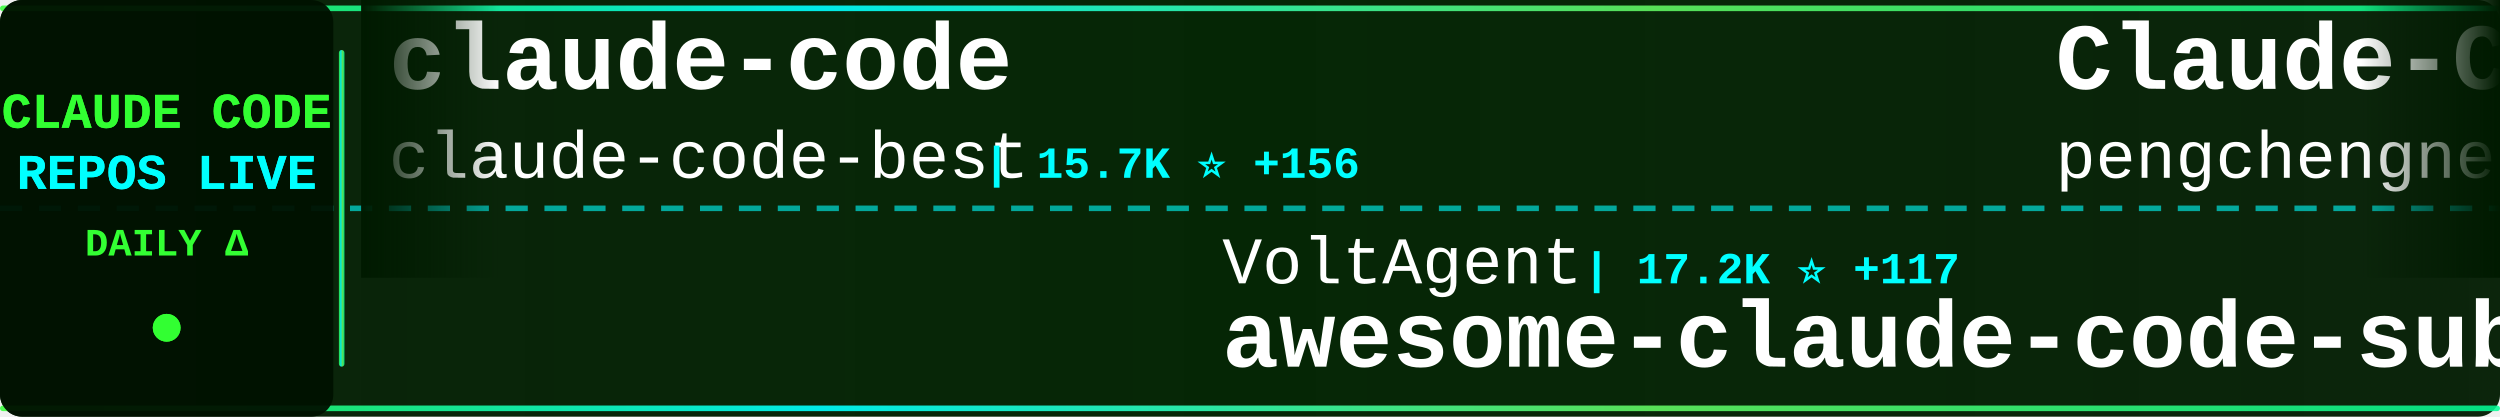
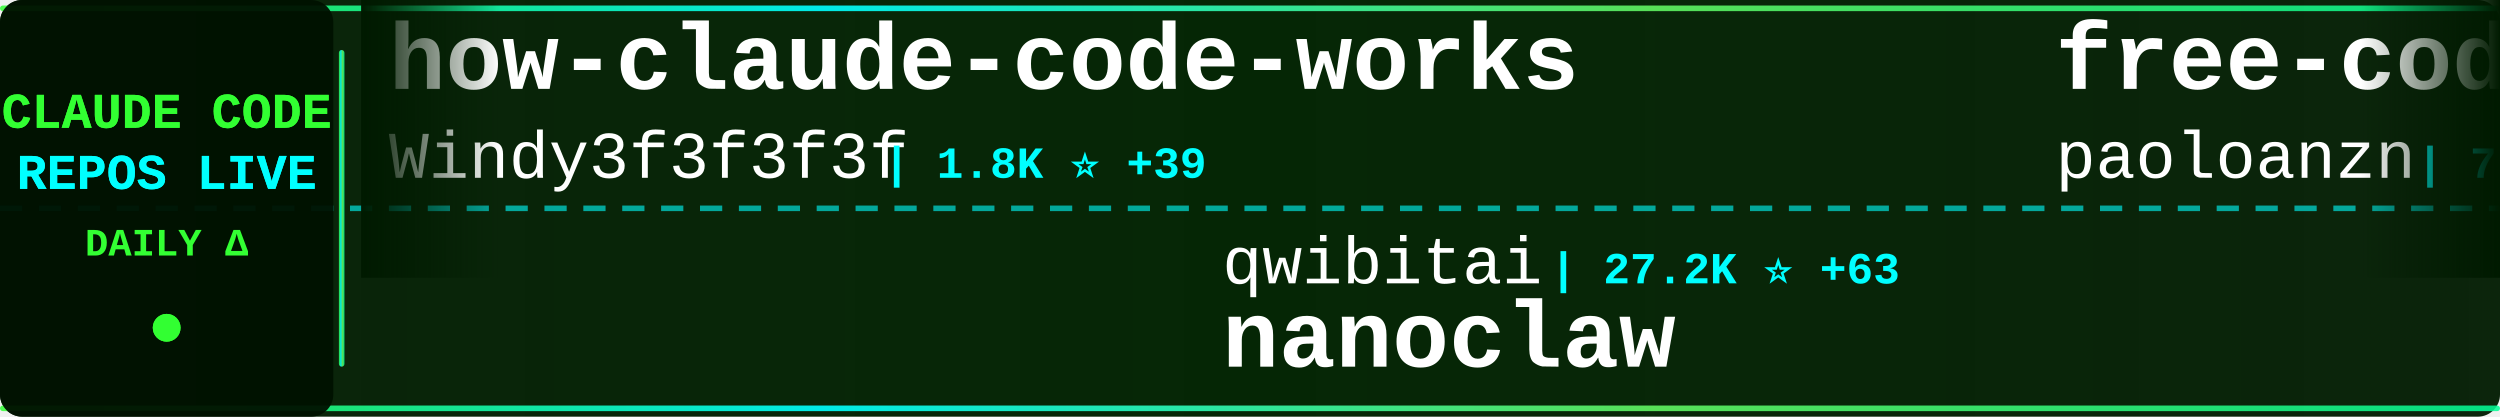
<svg xmlns="http://www.w3.org/2000/svg" width="900" height="150">
  <defs>
    <linearGradient id="tickerBg" x1="0%" y1="0%" x2="100%" y2="0%">
      <stop offset="0%" style="stop-color:#001a00;stop-opacity:0.95" />
      <stop offset="50%" style="stop-color:#002200;stop-opacity:0.98" />
      <stop offset="100%" style="stop-color:#001a00;stop-opacity:0.95" />
    </linearGradient>
    <linearGradient id="borderGrad" x1="0%" y1="0%" x2="100%" y2="0%">
      <stop offset="0%" style="stop-color:#33ff33;stop-opacity:0.85">
        <animate attributeName="stop-opacity" values="0.85;1;0.85" dur="2s" repeatCount="indefinite" />
      </stop>
      <stop offset="33%" style="stop-color:#00ffff;stop-opacity:0.9">
        <animate attributeName="stop-opacity" values="0.9;1;0.9" dur="2.2s" repeatCount="indefinite" />
      </stop>
      <stop offset="66%" style="stop-color:#66ff66;stop-opacity:0.85">
        <animate attributeName="stop-opacity" values="0.85;1;0.85" dur="1.8s" repeatCount="indefinite" />
      </stop>
      <stop offset="100%" style="stop-color:#00ff99;stop-opacity:0.85">
        <animate attributeName="stop-opacity" values="0.85;1;0.85" dur="2s" repeatCount="indefinite" />
      </stop>
    </linearGradient>
    <filter id="textGlow">
      <feGaussianBlur stdDeviation="0.1" result="coloredBlur" />
      <feMerge>
        <feMergeNode in="coloredBlur" />
        <feMergeNode in="SourceGraphic" />
      </feMerge>
    </filter>
    <filter id="metricGlow">
      <feGaussianBlur stdDeviation="0.2" result="coloredBlur" />
      <feMerge>
        <feMergeNode in="coloredBlur" />
        <feMergeNode in="SourceGraphic" />
      </feMerge>
    </filter>
    <linearGradient id="leftFade" x1="0%" y1="0%" x2="100%" y2="0%">
      <stop offset="0%" style="stop-color:#001a00;stop-opacity:1" />
      <stop offset="100%" style="stop-color:#001a00;stop-opacity:0" />
    </linearGradient>
    <linearGradient id="rightFade" x1="0%" y1="0%" x2="100%" y2="0%">
      <stop offset="0%" style="stop-color:#001a00;stop-opacity:0" />
      <stop offset="100%" style="stop-color:#001a00;stop-opacity:1" />
    </linearGradient>
  </defs>
  <rect width="900" height="150" fill="url(#tickerBg)" rx="8" />
  <rect x="0" y="2" width="900" height="2" fill="url(#borderGrad)" rx="1" />
  <rect x="0" y="146" width="900" height="2" fill="url(#borderGrad)" rx="1" />
  <line x1="0" y1="75" x2="900" y2="75" stroke="#00ffff" stroke-width="2" stroke-dasharray="8 6" opacity="0.6" />
  <rect x="0" y="0" width="120" height="150" fill="#001100" opacity="0.95" rx="8" />
  <text x="60" y="46" font-family="'Courier New', monospace" font-size="18" font-weight="bold" fill="#33ff33" text-anchor="middle" filter="url(#textGlow)">
    CLAUDE CODE
  </text>
  <text x="60" y="68" font-family="'Courier New', monospace" font-size="18" font-weight="bold" fill="#00ffff" text-anchor="middle" filter="url(#textGlow)">
    REPOS LIVE
  </text>
  <text x="60" y="92" font-family="'Courier New', monospace" font-size="14" font-weight="bold" fill="#33ff33" text-anchor="middle">
    DAILY Δ
  </text>
  <circle cx="60" cy="118" r="5" fill="#33ff33" filter="url(#metricGlow)">
    <animate attributeName="r" values="4;6;4" dur="1.5s" repeatCount="indefinite" />
    <animate attributeName="opacity" values="0.6;1;0.6" dur="1.5s" repeatCount="indefinite" />
  </circle>
  <rect x="122" y="18" width="2" height="114" fill="url(#borderGrad)" rx="1" />
  <clipPath id="tickerClip">
    <rect x="130" y="0" width="770" height="150" />
  </clipPath>
  <g clip-path="url(#tickerClip)">
    <g id="tickerItems">
      <animateTransform attributeName="transform" attributeType="XML" type="translate" from="0 0" to="-3000 0" dur="54s" repeatCount="indefinite" />
      <g transform="translate(0, 0)">
-         <text x="140" y="32" font-family="'Courier New', monospace" font-size="34" font-weight="bold" fill="#ffffff">claude-code</text>
-         <text x="140" y="64" font-family="'Courier New', monospace" font-size="24" font-weight="normal" fill="#ffffff" opacity="1.0">claude-code-best</text>
-         <text x="354" y="64" font-family="'Courier New', monospace" font-size="16" font-weight="bold" fill="#00ffff"> | 15.7K ⭐ +156</text>
+         <text x="140" y="32" font-family="'Courier New', monospace" font-size="34" font-weight="bold" fill="#ffffff">how-claude-code-works</text>
+         <text x="140" y="64" font-family="'Courier New', monospace" font-size="24" font-weight="normal" fill="#ffffff" opacity="1.0">Windy3f3f3f3f</text>
+         <text x="318" y="64" font-family="'Courier New', monospace" font-size="16" font-weight="bold" fill="#00ffff"> | 1.8K ⭐ +39</text>
      </g>
      <g transform="translate(300, 0)">
-         <text x="140" y="102" font-family="'Courier New', monospace" font-size="24" font-weight="normal" fill="#ffffff" opacity="1.0">VoltAgent</text>
-         <text x="270" y="102" font-family="'Courier New', monospace" font-size="16" font-weight="bold" fill="#00ffff"> | 17.2K ⭐ +117</text>
-         <text x="140" y="132" font-family="'Courier New', monospace" font-size="34" font-weight="bold" fill="#ffffff">awesome-claude-code-suba...</text>
+         <text x="140" y="102" font-family="'Courier New', monospace" font-size="24" font-weight="normal" fill="#ffffff" opacity="1.0">qwibitai</text>
+         <text x="258" y="102" font-family="'Courier New', monospace" font-size="16" font-weight="bold" fill="#00ffff"> | 27.2K ⭐ +63</text>
+         <text x="140" y="132" font-family="'Courier New', monospace" font-size="34" font-weight="bold" fill="#ffffff">nanoclaw</text>
      </g>
      <g transform="translate(600, 0)">
-         <text x="140" y="32" font-family="'Courier New', monospace" font-size="34" font-weight="bold" fill="#ffffff">Claude-Code</text>
-         <text x="140" y="64" font-family="'Courier New', monospace" font-size="24" font-weight="normal" fill="#ffffff" opacity="1.0">pengchengneo</text>
-         <text x="306" y="64" font-family="'Courier New', monospace" font-size="16" font-weight="bold" fill="#00ffff"> | 1.2K ⭐ +14</text>
+         <text x="140" y="32" font-family="'Courier New', monospace" font-size="34" font-weight="bold" fill="#ffffff">free-code</text>
+         <text x="140" y="64" font-family="'Courier New', monospace" font-size="24" font-weight="normal" fill="#ffffff" opacity="1.0">paoloanzn</text>
+         <text x="270" y="64" font-family="'Courier New', monospace" font-size="16" font-weight="bold" fill="#00ffff"> | 7.8K ⭐ +36</text>
      </g>
      <g transform="translate(900, 0)">
+         <text x="140" y="102" font-family="'Courier New', monospace" font-size="24" font-weight="normal" fill="#ffffff" opacity="1.0">freestylefly</text>
+         <text x="306" y="102" font-family="'Courier New', monospace" font-size="16" font-weight="bold" fill="#00ffff"> | 120 ⭐</text>
+         <text x="140" y="132" font-family="'Courier New', monospace" font-size="34" font-weight="bold" fill="#ffffff">claude-code</text>
+       </g>
+       <g transform="translate(1200, 0)">
+         <text x="140" y="32" font-family="'Courier New', monospace" font-size="34" font-weight="bold" fill="#ffffff">awesome-claude-code-suba...</text>
+         <text x="140" y="64" font-family="'Courier New', monospace" font-size="24" font-weight="normal" fill="#ffffff" opacity="1.0">VoltAgent</text>
+         <text x="270" y="64" font-family="'Courier New', monospace" font-size="16" font-weight="bold" fill="#00ffff"> | 17.2K ⭐ +120</text>
+       </g>
+       <g transform="translate(1500, 0)">
        <text x="140" y="102" font-family="'Courier New', monospace" font-size="24" font-weight="normal" fill="#ffffff" opacity="1.0">alejandrobalderas</text>
-         <text x="366" y="102" font-family="'Courier New', monospace" font-size="16" font-weight="bold" fill="#00ffff"> | 1.4K ⭐ +149</text>
+         <text x="366" y="102" font-family="'Courier New', monospace" font-size="16" font-weight="bold" fill="#00ffff"> | 1.4K ⭐ +132</text>
        <text x="140" y="132" font-family="'Courier New', monospace" font-size="34" font-weight="bold" fill="#ffffff">claude-code-from-source</text>
      </g>
-       <g transform="translate(1200, 0)">
-         <text x="140" y="32" font-family="'Courier New', monospace" font-size="34" font-weight="bold" fill="#ffffff">claude-code-best-practic...</text>
-         <text x="140" y="64" font-family="'Courier New', monospace" font-size="24" font-weight="normal" fill="#ffffff" opacity="1.0">shanraisshan</text>
-         <text x="306" y="64" font-family="'Courier New', monospace" font-size="16" font-weight="bold" fill="#00ffff"> | 41.8K ⭐ +2.8K</text>
-       </g>
-       <g transform="translate(1500, 0)">
-         <text x="140" y="102" font-family="'Courier New', monospace" font-size="24" font-weight="normal" fill="#ffffff" opacity="1.0">wshobson</text>
-         <text x="258" y="102" font-family="'Courier New', monospace" font-size="16" font-weight="bold" fill="#00ffff"> | 33.5K ⭐ +73</text>
-         <text x="140" y="132" font-family="'Courier New', monospace" font-size="34" font-weight="bold" fill="#ffffff">agents</text>
-       </g>
      <g transform="translate(1800, 0)">
-         <text x="140" y="32" font-family="'Courier New', monospace" font-size="34" font-weight="bold" fill="#ffffff">Claude-Code-Usage-Monito...</text>
-         <text x="140" y="64" font-family="'Courier New', monospace" font-size="24" font-weight="normal" fill="#ffffff" opacity="1.0">Maciek-roboblog</text>
-         <text x="342" y="64" font-family="'Courier New', monospace" font-size="16" font-weight="bold" fill="#00ffff"> | 7.5K ⭐ +23</text>
+         <text x="140" y="32" font-family="'Courier New', monospace" font-size="34" font-weight="bold" fill="#ffffff">claude-code-tudou</text>
+         <text x="140" y="64" font-family="'Courier New', monospace" font-size="24" font-weight="normal" fill="#ffffff" opacity="1.0">AICoderTudou</text>
+         <text x="306" y="64" font-family="'Courier New', monospace" font-size="16" font-weight="bold" fill="#00ffff"> | 475 ⭐ +2</text>
      </g>
      <g transform="translate(2100, 0)">
-         <text x="140" y="102" font-family="'Courier New', monospace" font-size="24" font-weight="normal" fill="#ffffff" opacity="1.0">oboard</text>
-         <text x="234" y="102" font-family="'Courier New', monospace" font-size="16" font-weight="bold" fill="#00ffff"> | 2.9K ⭐ +20</text>
-         <text x="140" y="132" font-family="'Courier New', monospace" font-size="34" font-weight="bold" fill="#ffffff">claude-code-rev</text>
+         <text x="140" y="102" font-family="'Courier New', monospace" font-size="24" font-weight="normal" fill="#ffffff" opacity="1.0">Cranot</text>
+         <text x="234" y="102" font-family="'Courier New', monospace" font-size="16" font-weight="bold" fill="#00ffff"> | 2.6K ⭐ +4</text>
+         <text x="140" y="132" font-family="'Courier New', monospace" font-size="34" font-weight="bold" fill="#ffffff">claude-code-guide</text>
      </g>
      <g transform="translate(2400, 0)">
-         <text x="140" y="32" font-family="'Courier New', monospace" font-size="34" font-weight="bold" fill="#ffffff">Claude-code</text>
-         <text x="140" y="64" font-family="'Courier New', monospace" font-size="24" font-weight="normal" fill="#ffffff" opacity="1.0">fazxes</text>
-         <text x="234" y="64" font-family="'Courier New', monospace" font-size="16" font-weight="bold" fill="#00ffff"> | 203 ⭐</text>
+         <text x="140" y="32" font-family="'Courier New', monospace" font-size="34" font-weight="bold" fill="#ffffff">claude-code-sourcemap</text>
+         <text x="140" y="64" font-family="'Courier New', monospace" font-size="24" font-weight="normal" fill="#ffffff" opacity="1.0">Hyper66666</text>
+         <text x="282" y="64" font-family="'Courier New', monospace" font-size="16" font-weight="bold" fill="#00ffff"> | 206 ⭐</text>
      </g>
      <g transform="translate(2700, 0)">
-         <text x="140" y="102" font-family="'Courier New', monospace" font-size="24" font-weight="normal" fill="#ffffff" opacity="1.0">alirezarezvani</text>
-         <text x="330" y="102" font-family="'Courier New', monospace" font-size="16" font-weight="bold" fill="#00ffff"> | 10.9K ⭐ +195</text>
-         <text x="140" y="132" font-family="'Courier New', monospace" font-size="34" font-weight="bold" fill="#ffffff">claude-skills</text>
+         <text x="140" y="102" font-family="'Courier New', monospace" font-size="24" font-weight="normal" fill="#ffffff" opacity="1.0">anthropics</text>
+         <text x="282" y="102" font-family="'Courier New', monospace" font-size="16" font-weight="bold" fill="#00ffff"> | 7.1K ⭐ +17</text>
+         <text x="140" y="132" font-family="'Courier New', monospace" font-size="34" font-weight="bold" fill="#ffffff">claude-code-action</text>
      </g>
      <g transform="translate(3000, 0)">
-         <text x="140" y="32" font-family="'Courier New', monospace" font-size="34" font-weight="bold" fill="#ffffff">claude-code</text>
-         <text x="140" y="64" font-family="'Courier New', monospace" font-size="24" font-weight="normal" fill="#ffffff" opacity="1.0">claude-code-best</text>
-         <text x="354" y="64" font-family="'Courier New', monospace" font-size="16" font-weight="bold" fill="#00ffff"> | 15.7K ⭐ +156</text>
+         <text x="140" y="32" font-family="'Courier New', monospace" font-size="34" font-weight="bold" fill="#ffffff">how-claude-code-works</text>
+         <text x="140" y="64" font-family="'Courier New', monospace" font-size="24" font-weight="normal" fill="#ffffff" opacity="1.0">Windy3f3f3f3f</text>
+         <text x="318" y="64" font-family="'Courier New', monospace" font-size="16" font-weight="bold" fill="#00ffff"> | 1.8K ⭐ +39</text>
      </g>
      <g transform="translate(3300, 0)">
-         <text x="140" y="102" font-family="'Courier New', monospace" font-size="24" font-weight="normal" fill="#ffffff" opacity="1.0">VoltAgent</text>
-         <text x="270" y="102" font-family="'Courier New', monospace" font-size="16" font-weight="bold" fill="#00ffff"> | 17.2K ⭐ +117</text>
-         <text x="140" y="132" font-family="'Courier New', monospace" font-size="34" font-weight="bold" fill="#ffffff">awesome-claude-code-suba...</text>
+         <text x="140" y="102" font-family="'Courier New', monospace" font-size="24" font-weight="normal" fill="#ffffff" opacity="1.0">qwibitai</text>
+         <text x="258" y="102" font-family="'Courier New', monospace" font-size="16" font-weight="bold" fill="#00ffff"> | 27.2K ⭐ +63</text>
+         <text x="140" y="132" font-family="'Courier New', monospace" font-size="34" font-weight="bold" fill="#ffffff">nanoclaw</text>
      </g>
      <g transform="translate(3600, 0)">
-         <text x="140" y="32" font-family="'Courier New', monospace" font-size="34" font-weight="bold" fill="#ffffff">Claude-Code</text>
-         <text x="140" y="64" font-family="'Courier New', monospace" font-size="24" font-weight="normal" fill="#ffffff" opacity="1.0">pengchengneo</text>
-         <text x="306" y="64" font-family="'Courier New', monospace" font-size="16" font-weight="bold" fill="#00ffff"> | 1.2K ⭐ +14</text>
+         <text x="140" y="32" font-family="'Courier New', monospace" font-size="34" font-weight="bold" fill="#ffffff">free-code</text>
+         <text x="140" y="64" font-family="'Courier New', monospace" font-size="24" font-weight="normal" fill="#ffffff" opacity="1.0">paoloanzn</text>
+         <text x="270" y="64" font-family="'Courier New', monospace" font-size="16" font-weight="bold" fill="#00ffff"> | 7.8K ⭐ +36</text>
      </g>
      <g transform="translate(3900, 0)">
-         <text x="140" y="102" font-family="'Courier New', monospace" font-size="24" font-weight="normal" fill="#ffffff" opacity="1.0">alejandrobalderas</text>
-         <text x="366" y="102" font-family="'Courier New', monospace" font-size="16" font-weight="bold" fill="#00ffff"> | 1.4K ⭐ +149</text>
-         <text x="140" y="132" font-family="'Courier New', monospace" font-size="34" font-weight="bold" fill="#ffffff">claude-code-from-source</text>
+         <text x="140" y="102" font-family="'Courier New', monospace" font-size="24" font-weight="normal" fill="#ffffff" opacity="1.0">freestylefly</text>
+         <text x="306" y="102" font-family="'Courier New', monospace" font-size="16" font-weight="bold" fill="#00ffff"> | 120 ⭐</text>
+         <text x="140" y="132" font-family="'Courier New', monospace" font-size="34" font-weight="bold" fill="#ffffff">claude-code</text>
      </g>
    </g>
  </g>
  <rect x="130" y="0" width="50" height="100" fill="url(#leftFade)" />
  <rect x="850" y="0" width="50" height="100" fill="url(#rightFade)" />
</svg>
